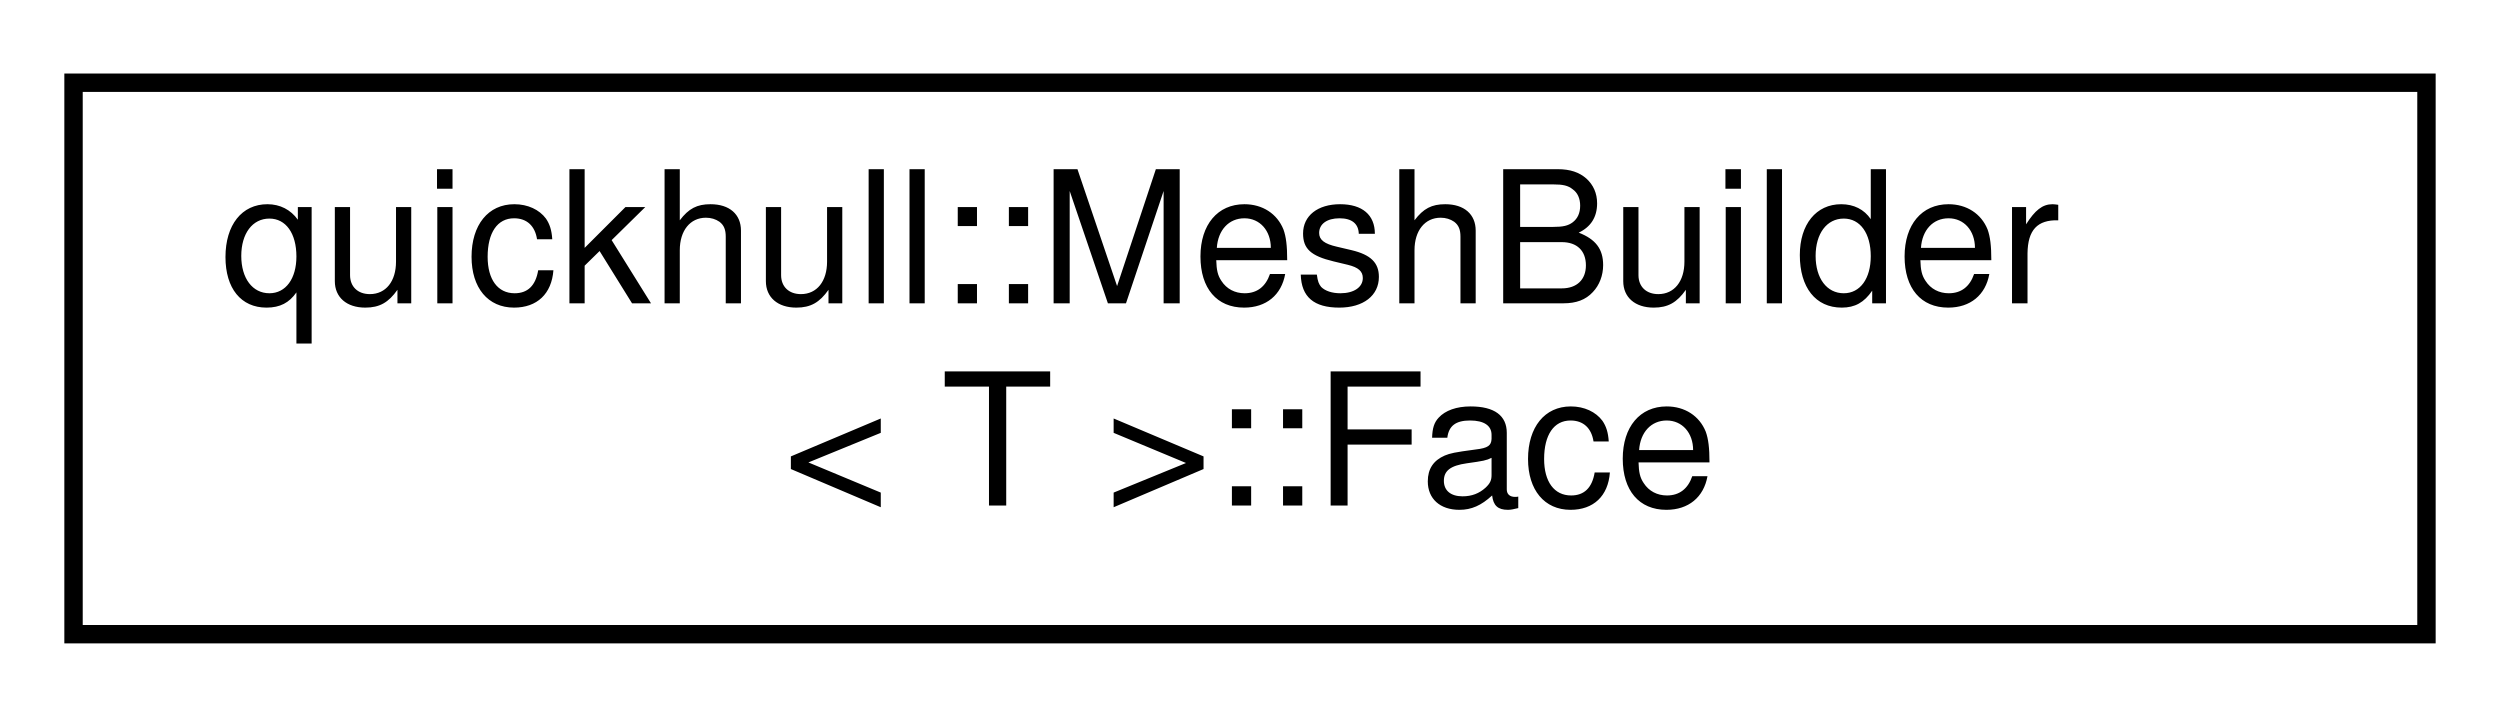
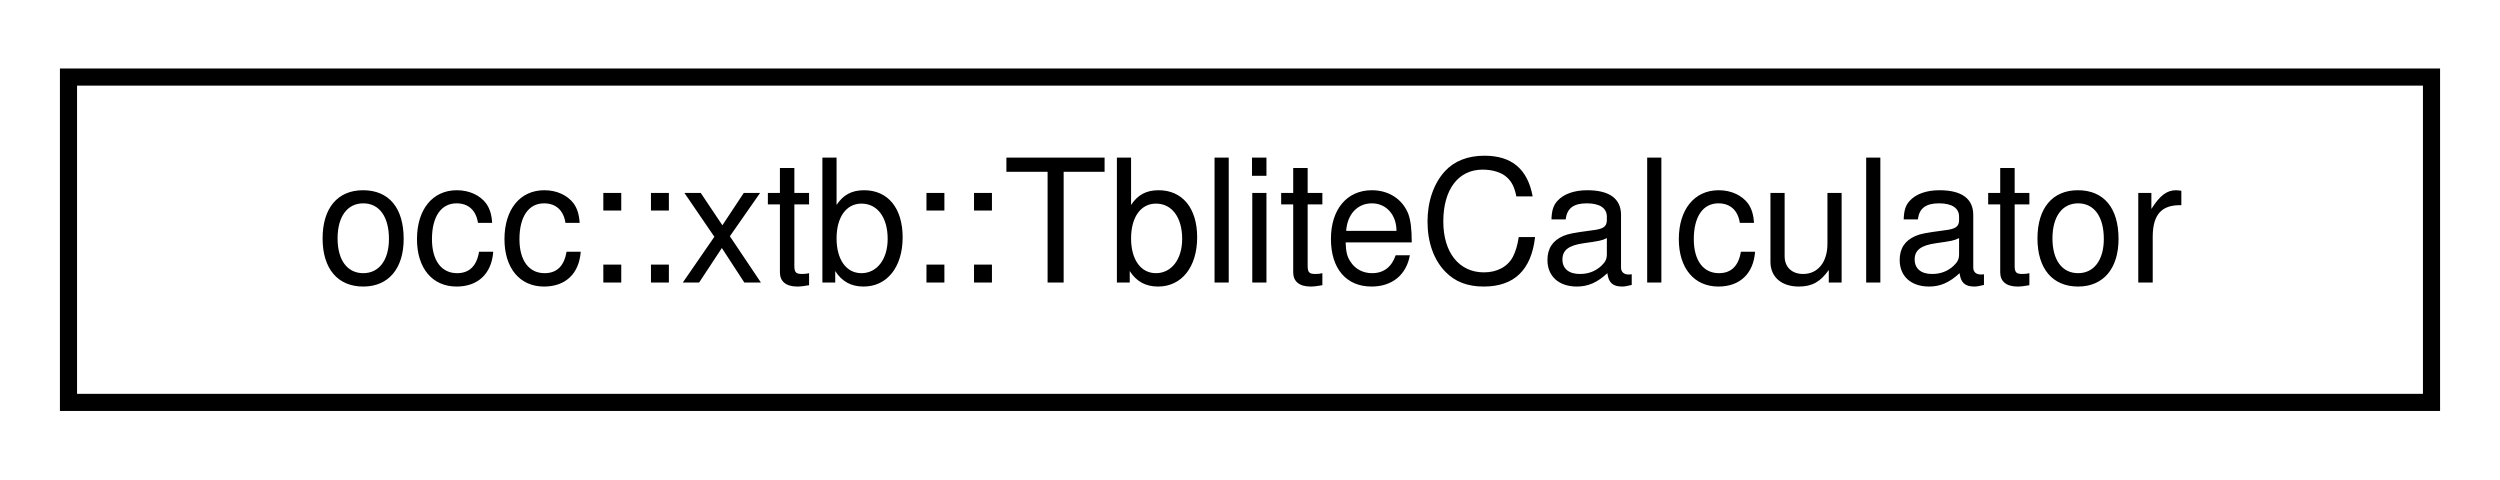
- <svg xmlns="http://www.w3.org/2000/svg" xmlns:xlink="http://www.w3.org/1999/xlink" width="136pt" height="39pt" viewBox="0.00 0.00 136.00 39.00">
-   <g id="graph0" class="graph" transform="scale(1 1) rotate(0) translate(4 35)">
+ <svg xmlns="http://www.w3.org/2000/svg" xmlns:xlink="http://www.w3.org/1999/xlink" width="146pt" height="28pt" viewBox="0.00 0.00 146.00 28.00">
+   <g id="graph0" class="graph" transform="scale(1 1) rotate(0) translate(4 24)">
    <g id="node1" class="node">
      <g id="a_node1">
-         <a xlink:href="structquickhull_1_1MeshBuilder_1_1Face.html" target="_top" xlink:title=" ">
-           <polygon fill="none" stroke="black" points="0,-0.5 0,-30.5 128,-30.5 128,-0.5 0,-0.5" />
-           <text text-anchor="start" x="8" y="-18.5" font-family="Helvetica,sans-Serif" font-size="10.00">quickhull::MeshBuilder</text>
-           <text text-anchor="middle" x="64" y="-7.5" font-family="Helvetica,sans-Serif" font-size="10.00">&lt; T &gt;::Face</text>
+         <a xlink:href="classocc_1_1xtb_1_1TbliteCalculator.html" target="_top" xlink:title=" ">
+           <polygon fill="none" stroke="black" points="0,-0.5 0,-19.5 138,-19.5 138,-0.5 0,-0.5" />
+           <text text-anchor="middle" x="69" y="-7.5" font-family="Helvetica,sans-Serif" font-size="10.00">occ::xtb::TbliteCalculator</text>
        </a>
      </g>
    </g>
  </g>
</svg>
